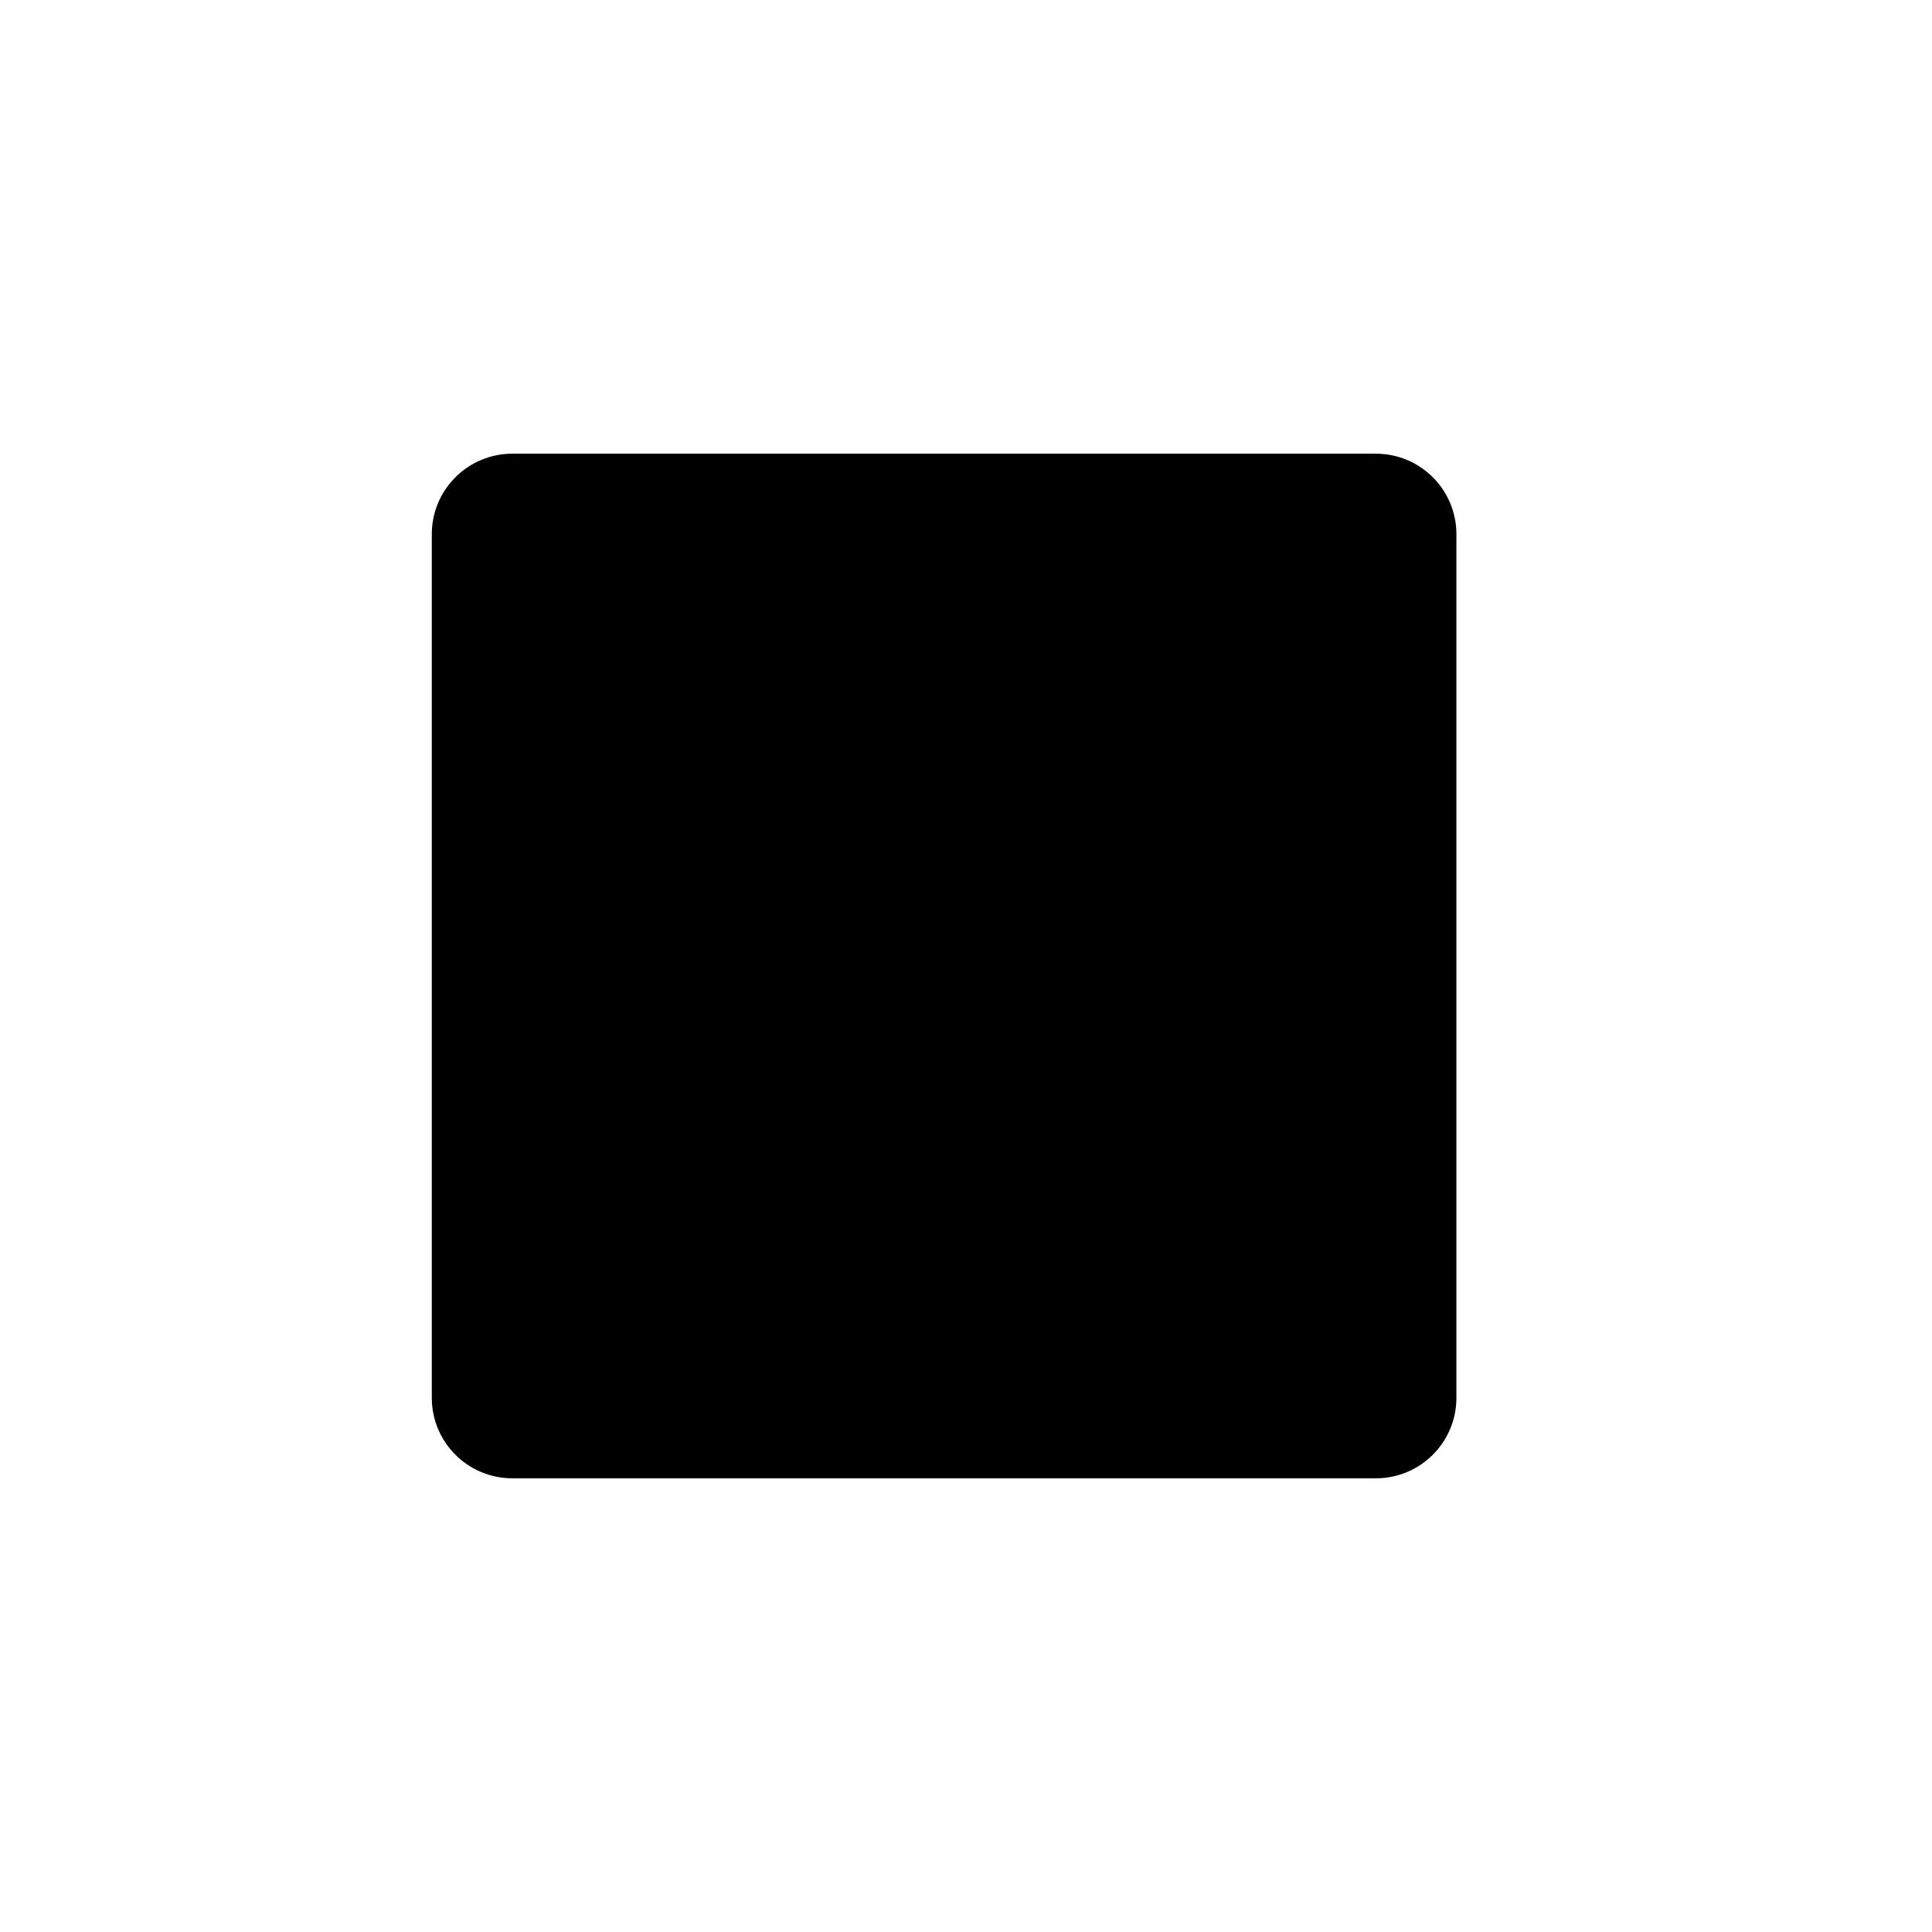
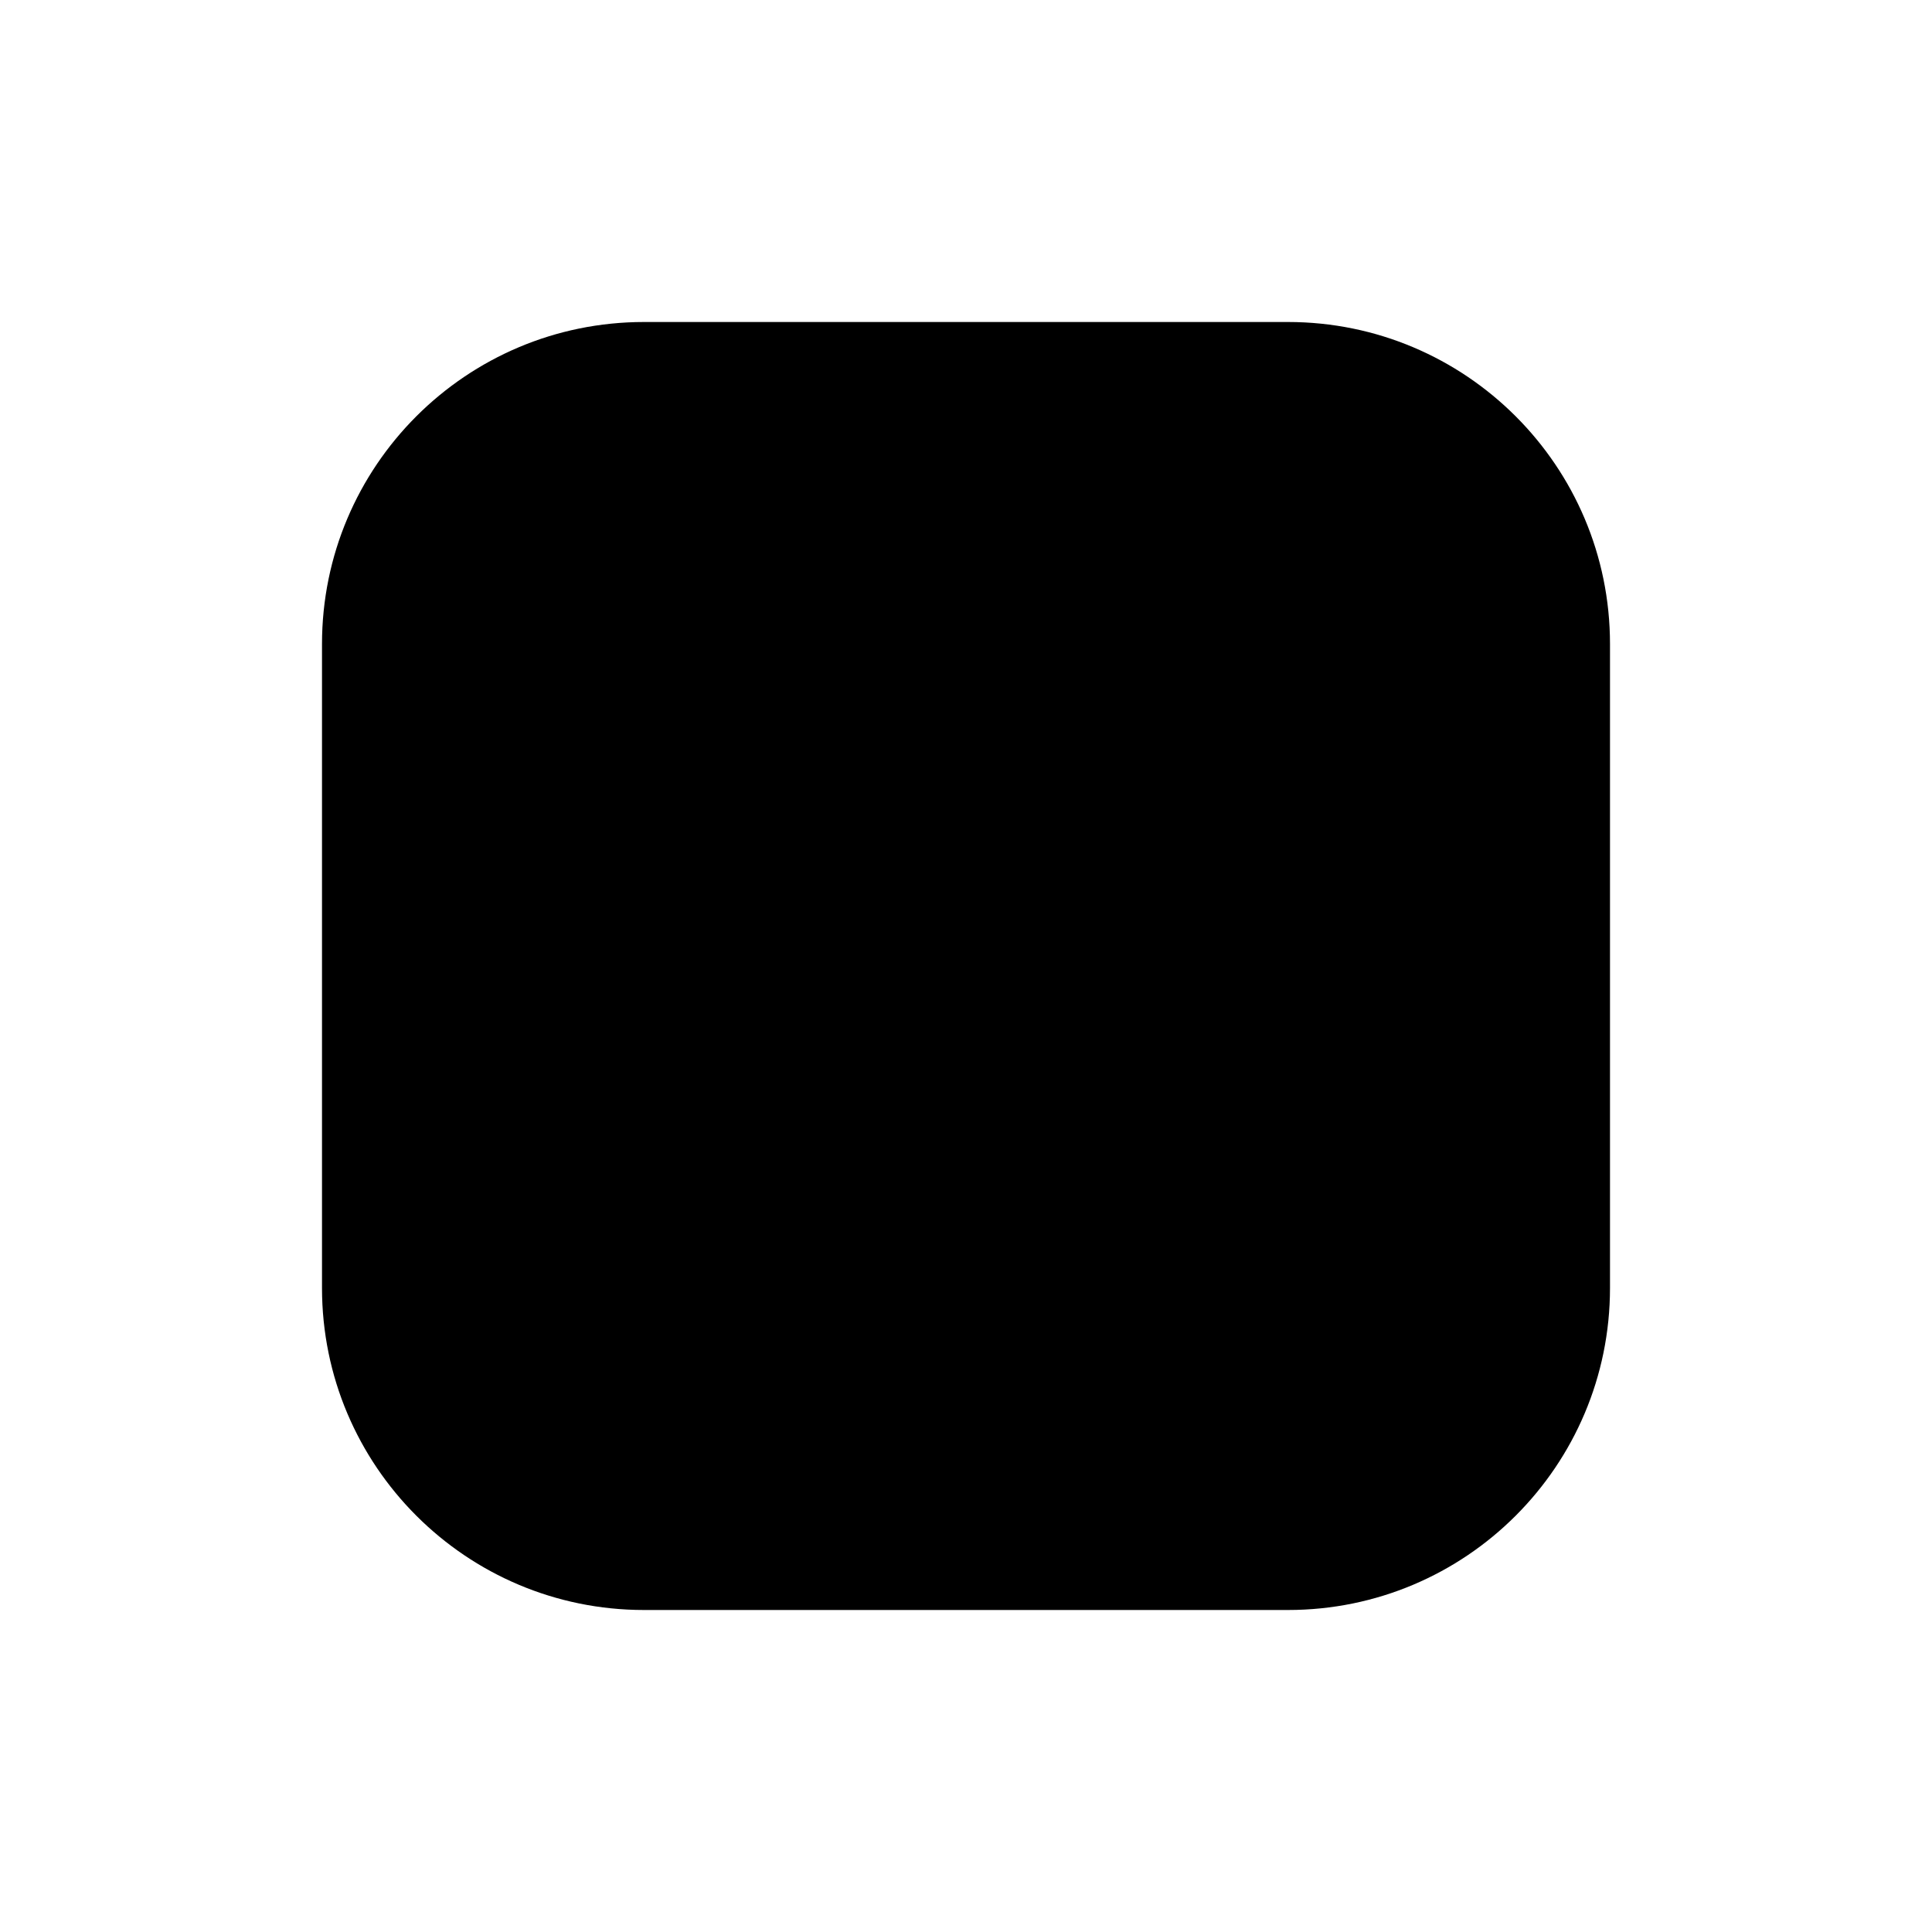
<svg xmlns="http://www.w3.org/2000/svg" width="24" height="24" fill="currentColor" viewBox="0 0 24 24">
-   <g clip-path="url(#a)">
-     <path d="M5.364 6.636a1 1 0 0 1 1-1h10.728a1 1 0 0 1 1 1v10.728a1 1 0 0 1-1 1H6.364a1 1 0 0 1-1-1V6.636Z" />
-   </g>
-   <defs>
-     <clipPath id="a">
-       <path d="M0 0h24v24H0z" />
-     </clipPath>
-   </defs>
+   <path d="M16 4H8a4 4 0 0 0-4 4v8a4 4 0 0 0 4 4h8a4 4 0 0 0 4-4V8a4 4 0 0 0-4-4Z" />
</svg>
